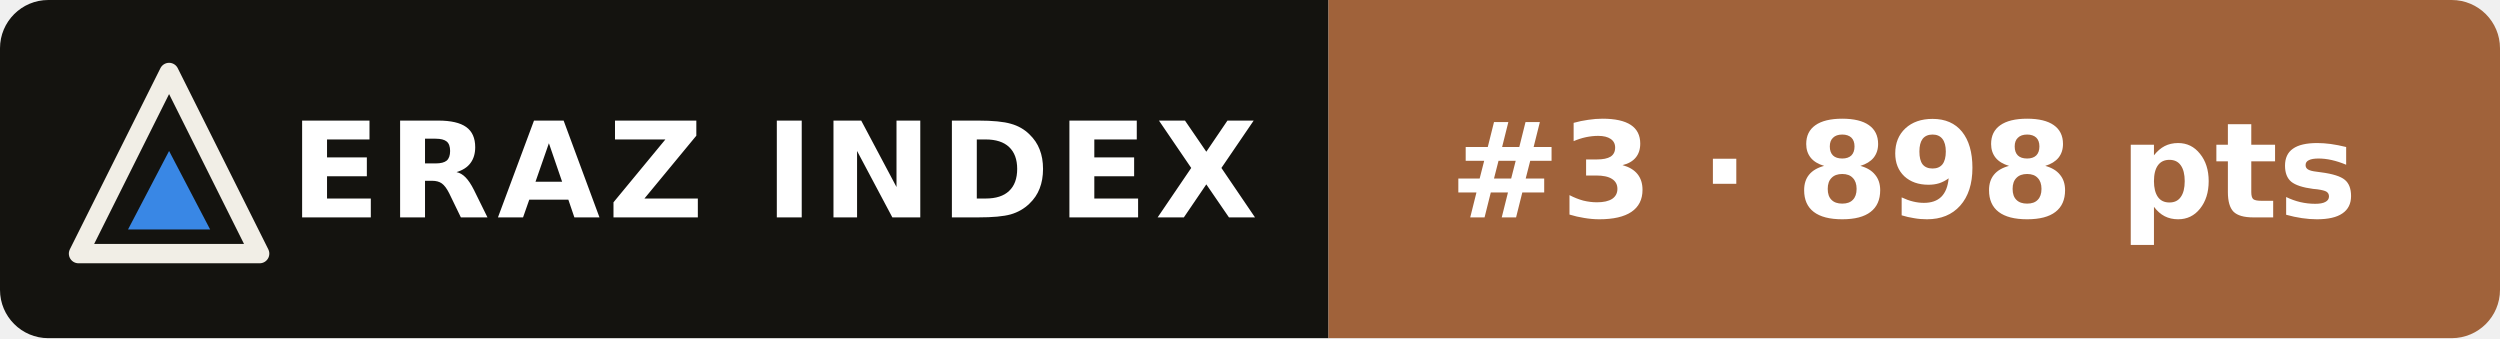
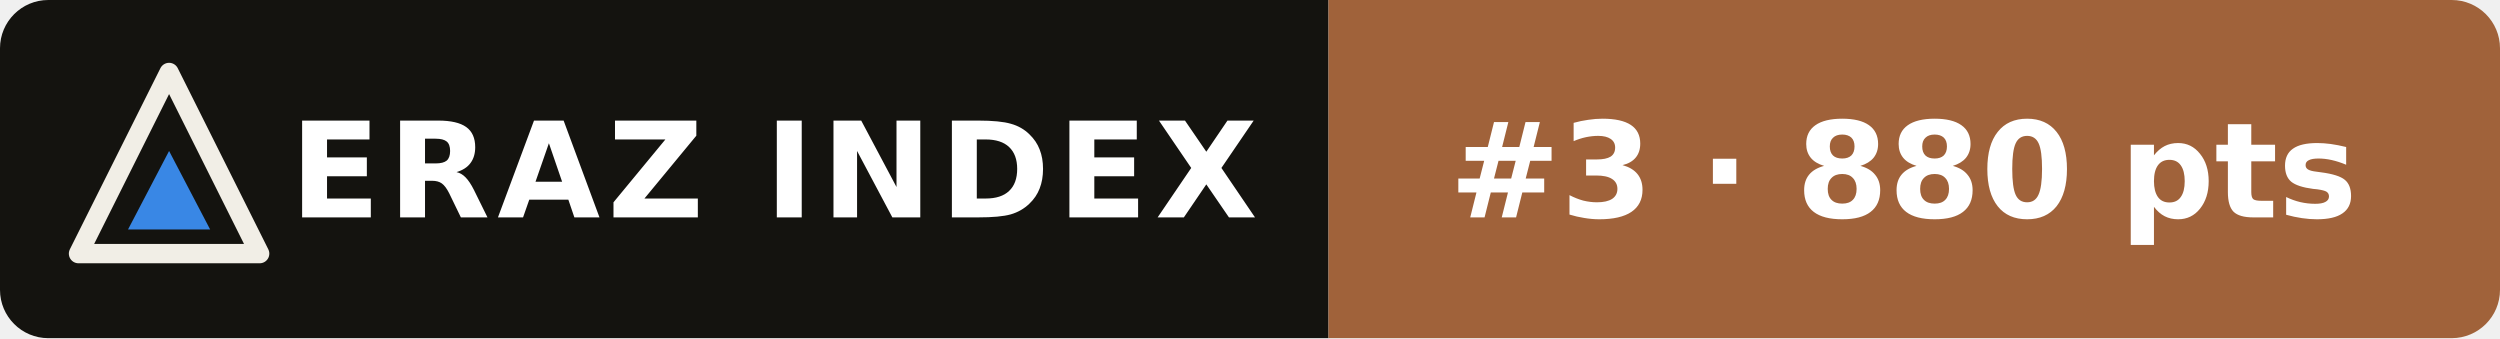
- <svg xmlns="http://www.w3.org/2000/svg" width="207" height="28" viewBox="0 0 207 28" role="img" aria-label="ERAZ Index: Claude Opus 5.5 #3 · 898 pts">
+ <svg xmlns="http://www.w3.org/2000/svg" width="207" height="28" viewBox="0 0 207 28" role="img" aria-label="ERAZ Index: Claude Opus 5.5 #3 · 880 pts">
  <clipPath id="c">
    <rect width="207" height="28" rx="4" />
  </clipPath>
  <g clip-path="url(#c)">
    <rect width="110" height="28" fill="#14130f" />
    <rect x="110" width="97" height="28" fill="#a0623a" />
  </g>
  <path d="M14 6 21.5 21H6.5Z" fill="none" stroke="#f1eee6" stroke-width="1.6" stroke-linejoin="round" />
  <path d="M14 12.5 17.4 19H10.6Z" fill="#3987e5" />
  <g font-family="Verdana,DejaVu Sans,Geneva,sans-serif" font-size="11" font-weight="bold" fill="#fff">
    <text x="24" y="18" letter-spacing=".6">ERAZ INDEX</text>
-     <text x="120" y="18">#3 · 898 pts</text>
+     <text x="120" y="18">#3 · 880 pts</text>
  </g>
</svg>
